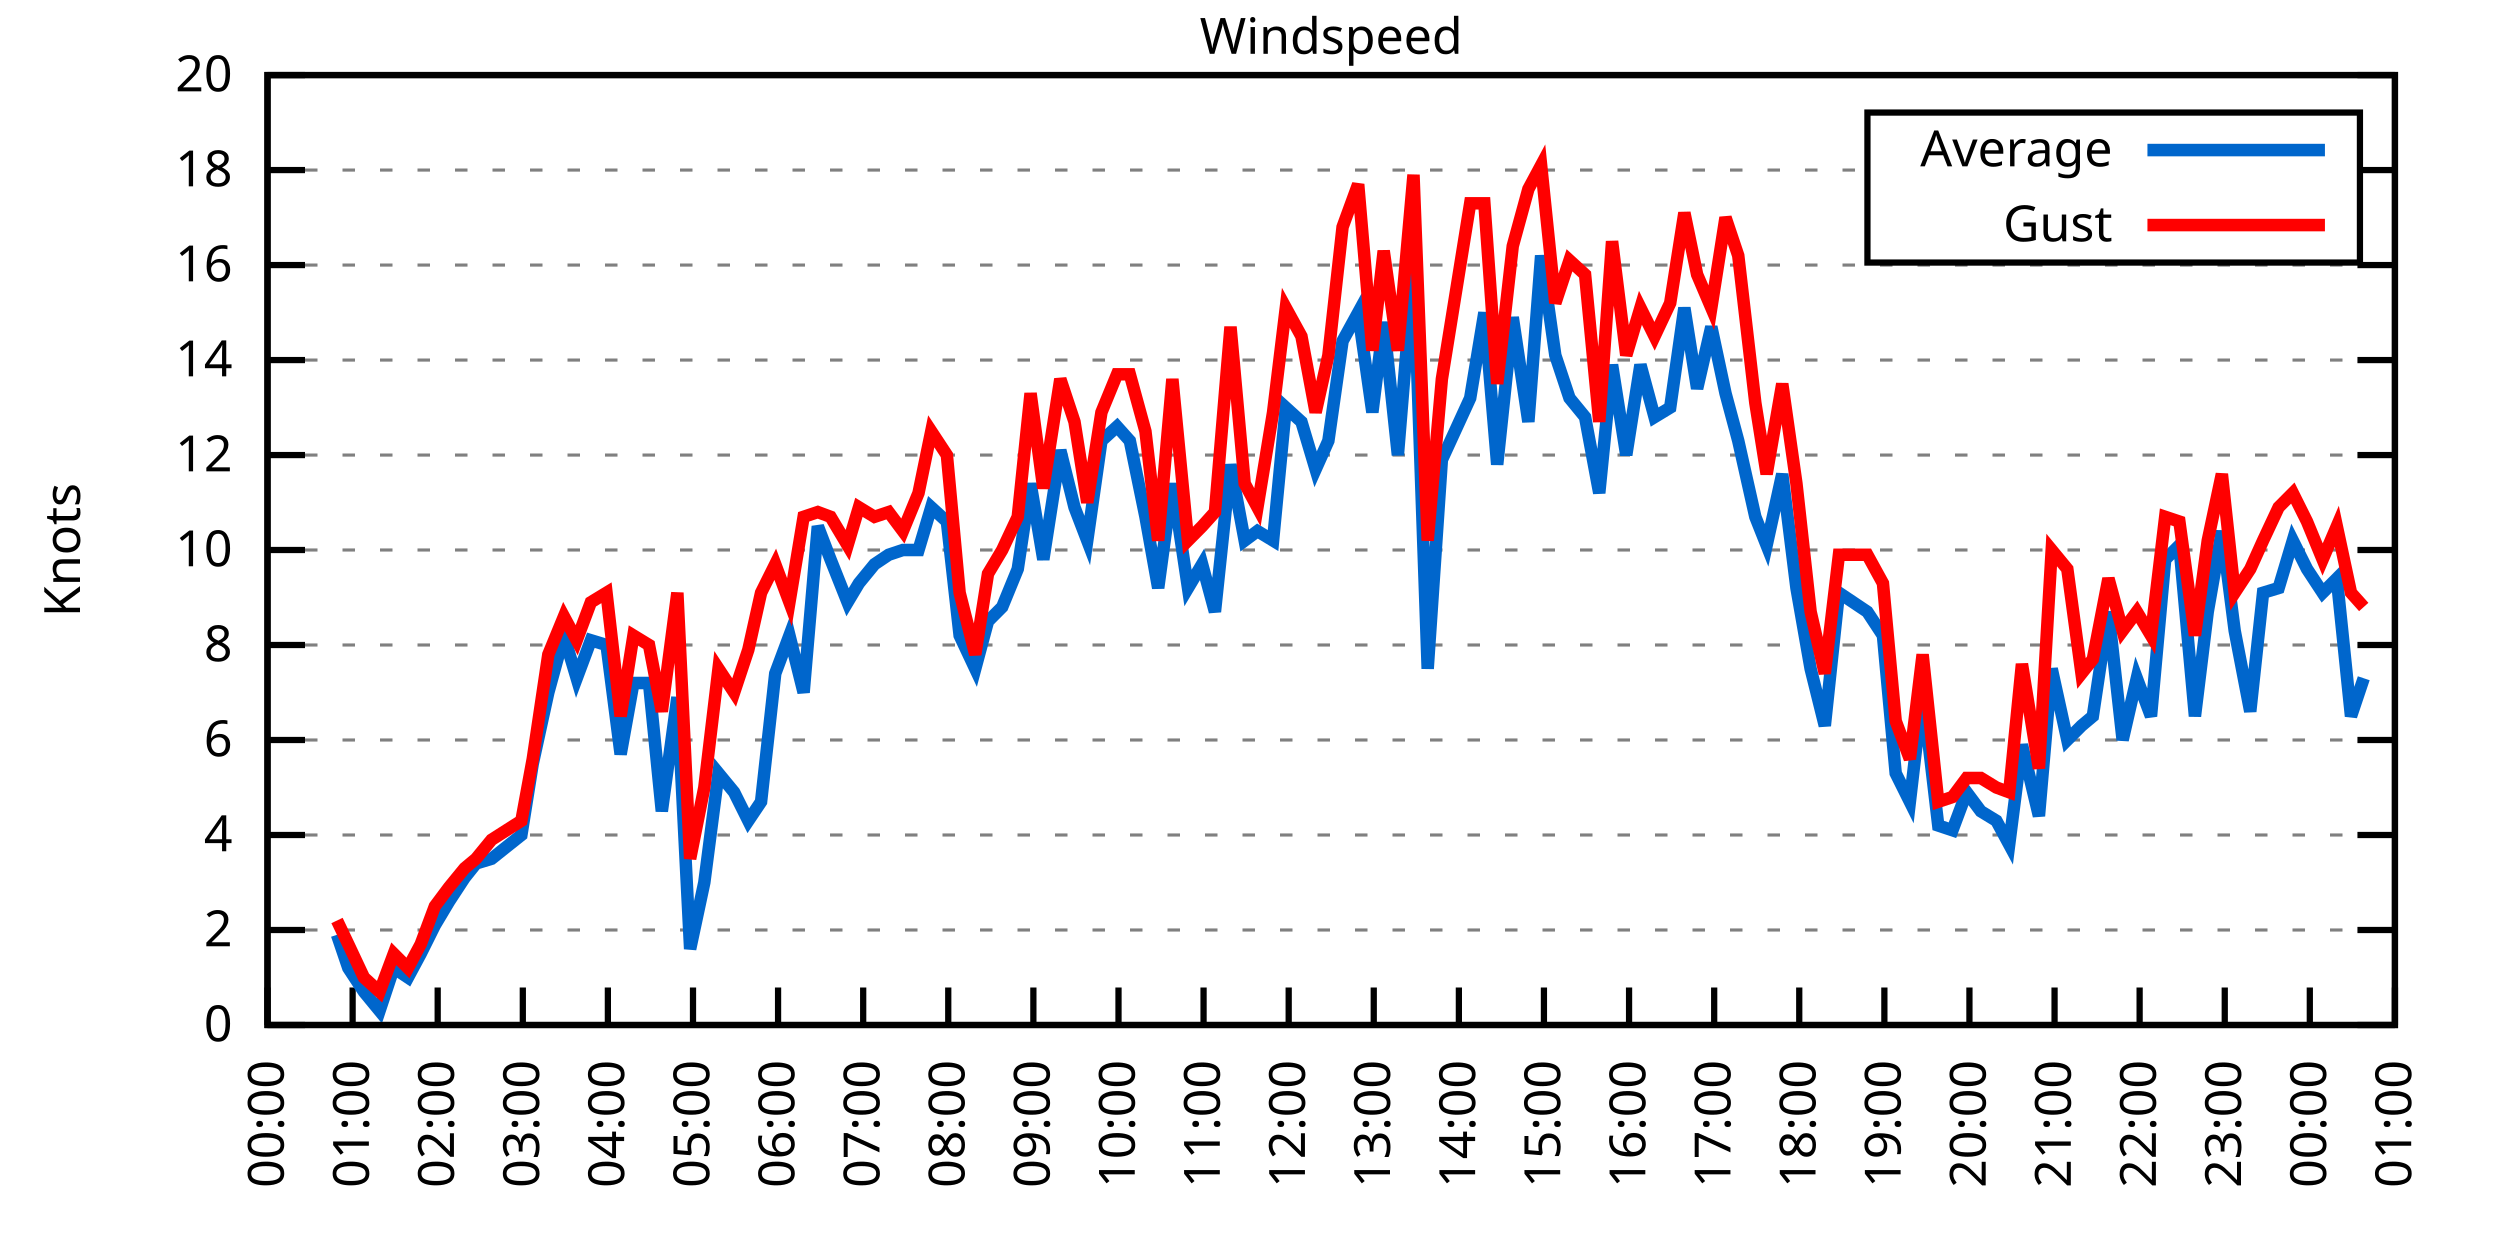
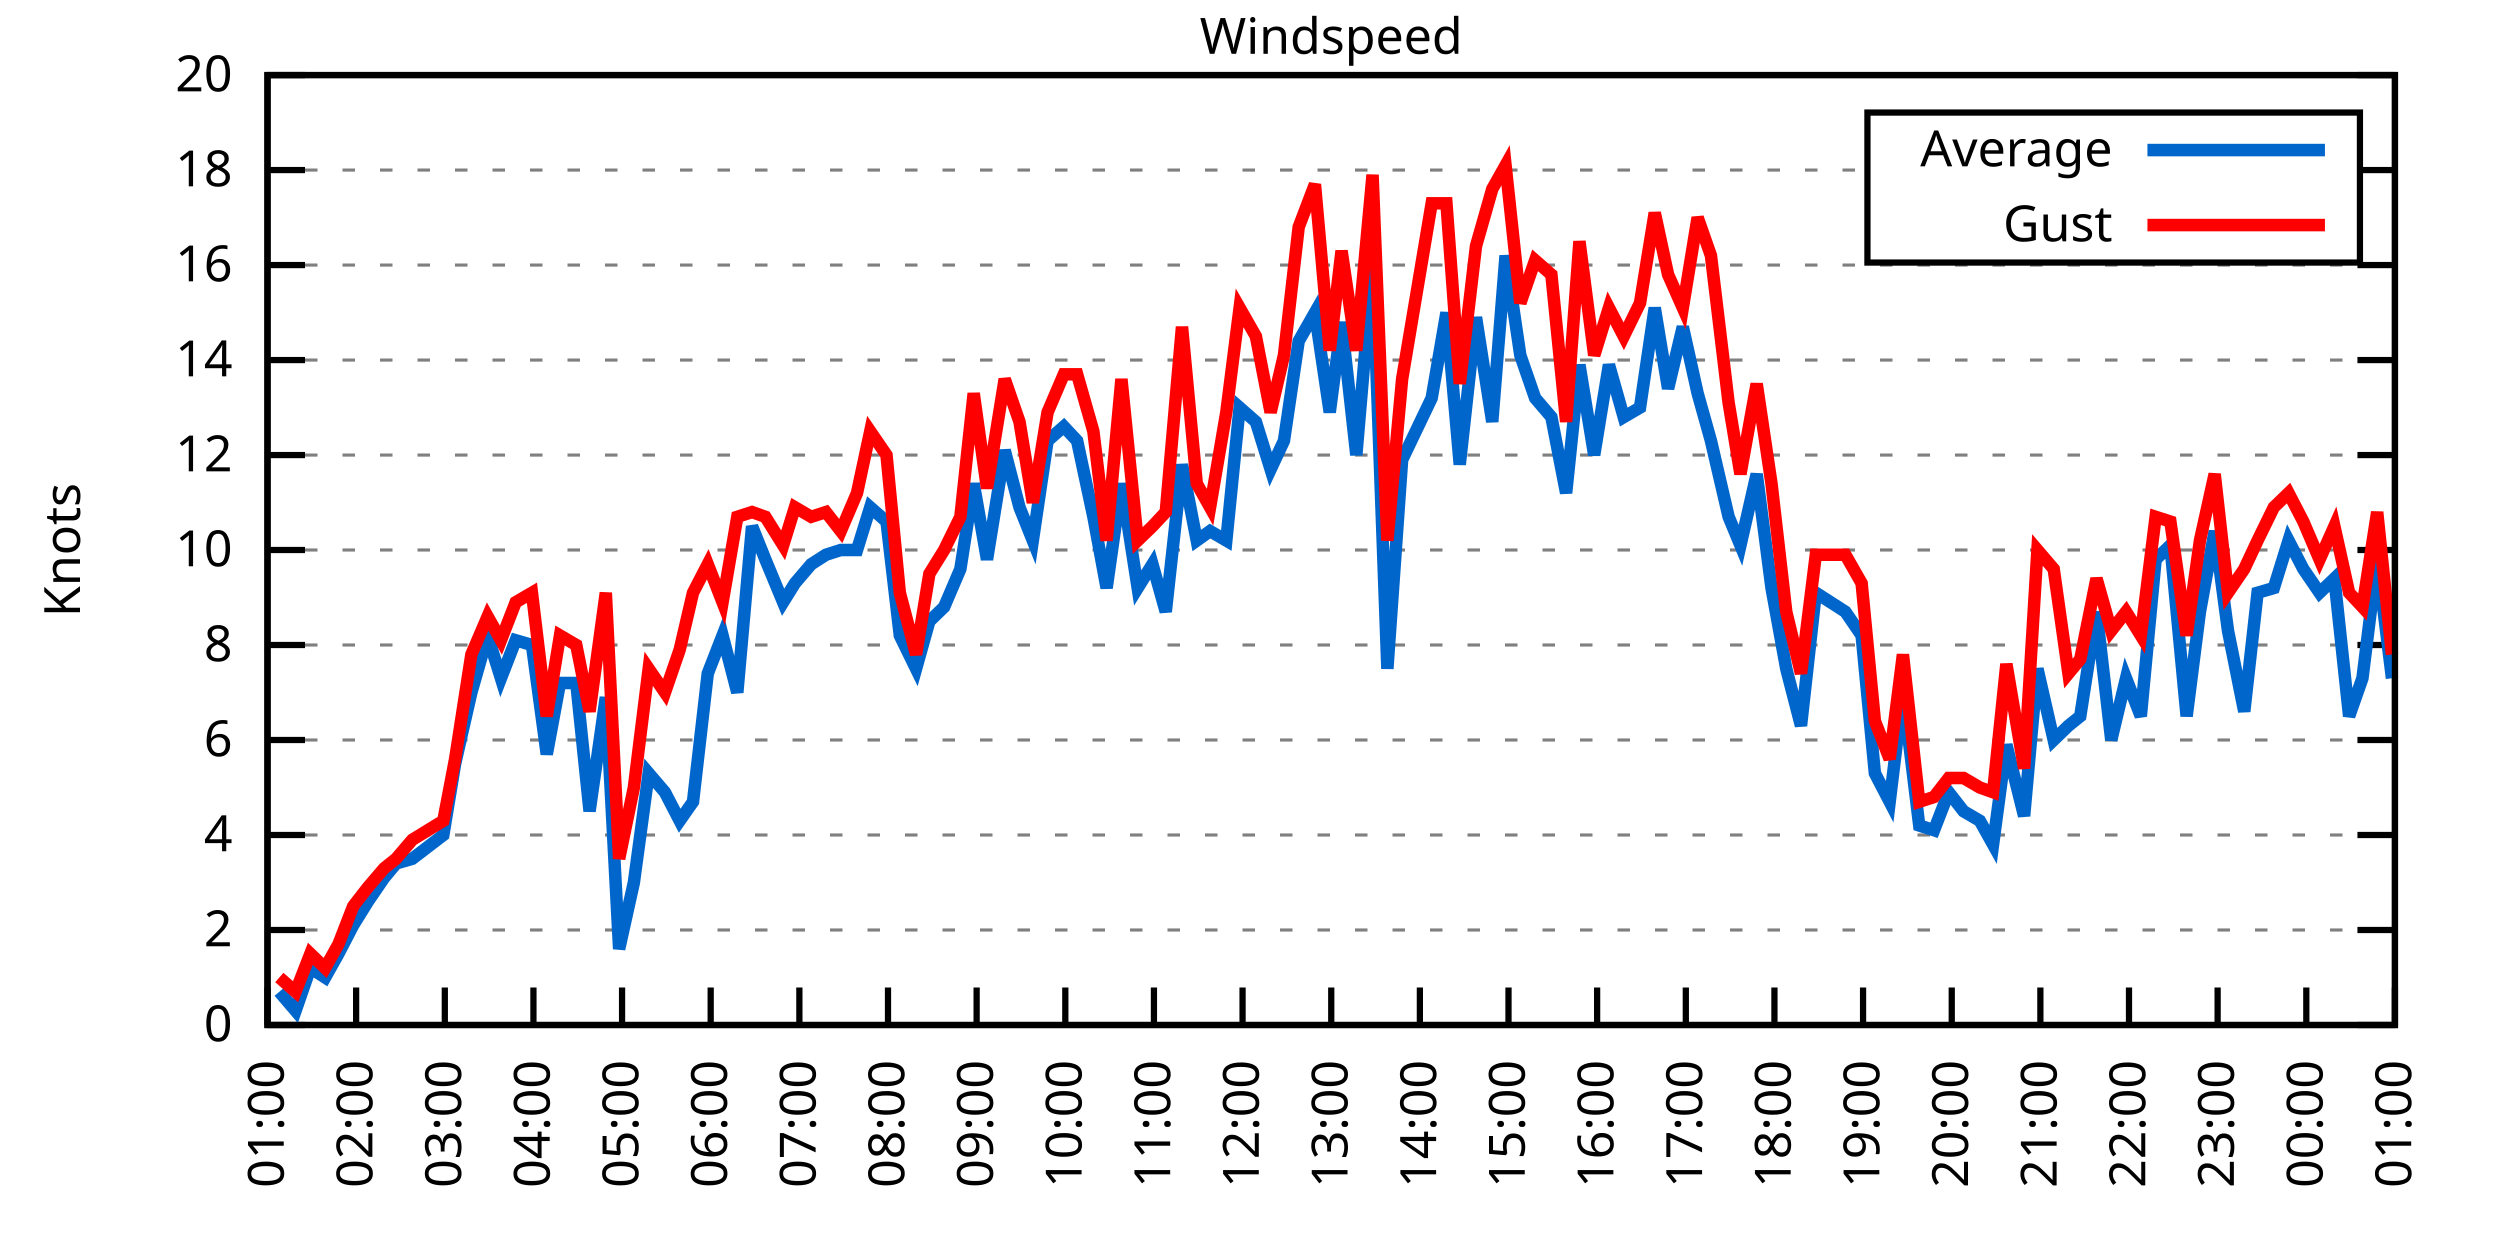
<svg xmlns="http://www.w3.org/2000/svg" xmlns:xlink="http://www.w3.org/1999/xlink" width="400" height="200" viewBox="0 0 400 200">
  <g id="gnuplot_canvas">
    <rect x="0" y="0" width="400" height="200" fill="none" />
    <defs>
      <circle id="gpDot" r="0.5" stroke-width="0.5" stroke="currentColor" />
      <path id="gpPt0" stroke-width="0.333" stroke="currentColor" d="M-1,0 h2 M0,-1 v2" />
      <path id="gpPt1" stroke-width="0.333" stroke="currentColor" d="M-1,-1 L1,1 M1,-1 L-1,1" />
      <path id="gpPt2" stroke-width="0.333" stroke="currentColor" d="M-1,0 L1,0 M0,-1 L0,1 M-1,-1 L1,1 M-1,1 L1,-1" />
      <rect id="gpPt3" stroke-width="0.333" stroke="currentColor" x="-1" y="-1" width="2" height="2" />
      <rect id="gpPt4" stroke-width="0.333" stroke="currentColor" fill="currentColor" x="-1" y="-1" width="2" height="2" />
      <circle id="gpPt5" stroke-width="0.333" stroke="currentColor" cx="0" cy="0" r="1" />
      <use xlink:href="#gpPt5" id="gpPt6" fill="currentColor" stroke="none" />
      <path id="gpPt7" stroke-width="0.333" stroke="currentColor" d="M0,-1.33 L-1.33,0.67 L1.33,0.67 z" />
      <use xlink:href="#gpPt7" id="gpPt8" fill="currentColor" stroke="none" />
      <use xlink:href="#gpPt7" id="gpPt9" stroke="currentColor" transform="rotate(180)" />
      <use xlink:href="#gpPt9" id="gpPt10" fill="currentColor" stroke="none" />
      <use xlink:href="#gpPt3" id="gpPt11" stroke="currentColor" transform="rotate(45)" />
      <use xlink:href="#gpPt11" id="gpPt12" fill="currentColor" stroke="none" />
      <path id="gpPt13" stroke-width="0.333" stroke="currentColor" d="M0,1.330 L1.265,0.411 L0.782,-1.067 L-0.782,-1.076 L-1.265,0.411 z" />
      <use xlink:href="#gpPt13" id="gpPt14" fill="currentColor" stroke="none" />
      <filter id="textbox" filterUnits="objectBoundingBox" x="0" y="0" height="1" width="1">
        <feFlood flood-color="white" flood-opacity="1" result="bgnd" />
        <feComposite in="SourceGraphic" in2="bgnd" operator="atop" />
      </filter>
      <filter id="greybox" filterUnits="objectBoundingBox" x="0" y="0" height="1" width="1">
        <feFlood flood-color="lightgrey" flood-opacity="1" result="grey" />
        <feComposite in="SourceGraphic" in2="grey" operator="atop" />
      </filter>
    </defs>
    <g fill="none" color="white" stroke="currentColor" stroke-width="1.00" stroke-linecap="butt" stroke-linejoin="miter">
</g>
    <g fill="none" color="black" stroke="currentColor" stroke-width="1.00" stroke-linecap="butt" stroke-linejoin="miter">
      <g stroke="none" shape-rendering="crispEdges">
        <polygon fill="rgb(255, 255, 255)" points="42.80,164.00 383.18,164.00 383.18,12.02 42.80,12.02 " />
      </g>
    </g>
    <g fill="none" color="black" stroke="currentColor" stroke-width="1.00" stroke-linecap="butt" stroke-linejoin="miter">
</g>
    <g fill="none" color="black" stroke="black" stroke-width="0.50" stroke-linecap="butt" stroke-linejoin="miter">
</g>
    <g fill="none" color="gray" stroke="currentColor" stroke-width="0.50" stroke-linecap="butt" stroke-linejoin="miter">
      <path stroke="gray" stroke-dasharray="2,4" class="gridline" d="M42.80,164.00 L383.19,164.00  " />
    </g>
    <g fill="none" color="gray" stroke="gray" stroke-width="1.00" stroke-linecap="butt" stroke-linejoin="miter">
</g>
    <g fill="none" color="black" stroke="currentColor" stroke-width="1.00" stroke-linecap="butt" stroke-linejoin="miter">
      <path stroke="black" d="M42.80,164.00 L48.80,164.00 M383.19,164.00 L377.19,164.00  " />
      <g transform="translate(37.20,166.60)" stroke="none" fill="black" font-family="Sans" font-size="8.00" text-anchor="end">
        <text>
          <tspan font-family="Sans"> 0</tspan>
        </text>
      </g>
    </g>
    <g fill="none" color="black" stroke="currentColor" stroke-width="1.00" stroke-linecap="butt" stroke-linejoin="miter">
</g>
    <g fill="none" color="black" stroke="black" stroke-width="0.50" stroke-linecap="butt" stroke-linejoin="miter">
</g>
    <g fill="none" color="gray" stroke="currentColor" stroke-width="0.50" stroke-linecap="butt" stroke-linejoin="miter">
      <path stroke="gray" stroke-dasharray="2,4" class="gridline" d="M42.80,148.80 L383.19,148.80  " />
    </g>
    <g fill="none" color="gray" stroke="gray" stroke-width="1.00" stroke-linecap="butt" stroke-linejoin="miter">
</g>
    <g fill="none" color="black" stroke="currentColor" stroke-width="1.00" stroke-linecap="butt" stroke-linejoin="miter">
      <path stroke="black" d="M42.80,148.80 L48.80,148.80 M383.19,148.80 L377.19,148.80  " />
      <g transform="translate(37.20,151.40)" stroke="none" fill="black" font-family="Sans" font-size="8.00" text-anchor="end">
        <text>
          <tspan font-family="Sans"> 2</tspan>
        </text>
      </g>
    </g>
    <g fill="none" color="black" stroke="currentColor" stroke-width="1.00" stroke-linecap="butt" stroke-linejoin="miter">
</g>
    <g fill="none" color="black" stroke="black" stroke-width="0.50" stroke-linecap="butt" stroke-linejoin="miter">
</g>
    <g fill="none" color="gray" stroke="currentColor" stroke-width="0.50" stroke-linecap="butt" stroke-linejoin="miter">
      <path stroke="gray" stroke-dasharray="2,4" class="gridline" d="M42.80,133.60 L383.19,133.60  " />
    </g>
    <g fill="none" color="gray" stroke="gray" stroke-width="1.00" stroke-linecap="butt" stroke-linejoin="miter">
</g>
    <g fill="none" color="black" stroke="currentColor" stroke-width="1.00" stroke-linecap="butt" stroke-linejoin="miter">
      <path stroke="black" d="M42.80,133.60 L48.80,133.60 M383.19,133.60 L377.19,133.60  " />
      <g transform="translate(37.20,136.20)" stroke="none" fill="black" font-family="Sans" font-size="8.00" text-anchor="end">
        <text>
          <tspan font-family="Sans"> 4</tspan>
        </text>
      </g>
    </g>
    <g fill="none" color="black" stroke="currentColor" stroke-width="1.00" stroke-linecap="butt" stroke-linejoin="miter">
</g>
    <g fill="none" color="black" stroke="black" stroke-width="0.50" stroke-linecap="butt" stroke-linejoin="miter">
</g>
    <g fill="none" color="gray" stroke="currentColor" stroke-width="0.50" stroke-linecap="butt" stroke-linejoin="miter">
      <path stroke="gray" stroke-dasharray="2,4" class="gridline" d="M42.80,118.40 L383.19,118.40  " />
    </g>
    <g fill="none" color="gray" stroke="gray" stroke-width="1.00" stroke-linecap="butt" stroke-linejoin="miter">
</g>
    <g fill="none" color="black" stroke="currentColor" stroke-width="1.00" stroke-linecap="butt" stroke-linejoin="miter">
      <path stroke="black" d="M42.80,118.40 L48.80,118.40 M383.19,118.40 L377.19,118.40  " />
      <g transform="translate(37.20,121.00)" stroke="none" fill="black" font-family="Sans" font-size="8.00" text-anchor="end">
        <text>
          <tspan font-family="Sans"> 6</tspan>
        </text>
      </g>
    </g>
    <g fill="none" color="black" stroke="currentColor" stroke-width="1.00" stroke-linecap="butt" stroke-linejoin="miter">
</g>
    <g fill="none" color="black" stroke="black" stroke-width="0.50" stroke-linecap="butt" stroke-linejoin="miter">
</g>
    <g fill="none" color="gray" stroke="currentColor" stroke-width="0.50" stroke-linecap="butt" stroke-linejoin="miter">
      <path stroke="gray" stroke-dasharray="2,4" class="gridline" d="M42.80,103.20 L383.19,103.20  " />
    </g>
    <g fill="none" color="gray" stroke="gray" stroke-width="1.00" stroke-linecap="butt" stroke-linejoin="miter">
</g>
    <g fill="none" color="black" stroke="currentColor" stroke-width="1.00" stroke-linecap="butt" stroke-linejoin="miter">
      <path stroke="black" d="M42.80,103.20 L48.80,103.20 M383.19,103.20 L377.19,103.20  " />
      <g transform="translate(37.20,105.80)" stroke="none" fill="black" font-family="Sans" font-size="8.00" text-anchor="end">
        <text>
          <tspan font-family="Sans"> 8</tspan>
        </text>
      </g>
    </g>
    <g fill="none" color="black" stroke="currentColor" stroke-width="1.00" stroke-linecap="butt" stroke-linejoin="miter">
</g>
    <g fill="none" color="black" stroke="black" stroke-width="0.50" stroke-linecap="butt" stroke-linejoin="miter">
</g>
    <g fill="none" color="gray" stroke="currentColor" stroke-width="0.50" stroke-linecap="butt" stroke-linejoin="miter">
      <path stroke="gray" stroke-dasharray="2,4" class="gridline" d="M42.80,88.00 L383.19,88.00  " />
    </g>
    <g fill="none" color="gray" stroke="gray" stroke-width="1.00" stroke-linecap="butt" stroke-linejoin="miter">
</g>
    <g fill="none" color="black" stroke="currentColor" stroke-width="1.00" stroke-linecap="butt" stroke-linejoin="miter">
      <path stroke="black" d="M42.80,88.00 L48.80,88.00 M383.19,88.00 L377.19,88.00  " />
      <g transform="translate(37.20,90.60)" stroke="none" fill="black" font-family="Sans" font-size="8.00" text-anchor="end">
        <text>
          <tspan font-family="Sans"> 10</tspan>
        </text>
      </g>
    </g>
    <g fill="none" color="black" stroke="currentColor" stroke-width="1.00" stroke-linecap="butt" stroke-linejoin="miter">
</g>
    <g fill="none" color="black" stroke="black" stroke-width="0.50" stroke-linecap="butt" stroke-linejoin="miter">
</g>
    <g fill="none" color="gray" stroke="currentColor" stroke-width="0.50" stroke-linecap="butt" stroke-linejoin="miter">
      <path stroke="gray" stroke-dasharray="2,4" class="gridline" d="M42.80,72.81 L383.19,72.81  " />
    </g>
    <g fill="none" color="gray" stroke="gray" stroke-width="1.00" stroke-linecap="butt" stroke-linejoin="miter">
</g>
    <g fill="none" color="black" stroke="currentColor" stroke-width="1.00" stroke-linecap="butt" stroke-linejoin="miter">
      <path stroke="black" d="M42.80,72.81 L48.80,72.81 M383.19,72.81 L377.19,72.81  " />
      <g transform="translate(37.20,75.41)" stroke="none" fill="black" font-family="Sans" font-size="8.00" text-anchor="end">
        <text>
          <tspan font-family="Sans"> 12</tspan>
        </text>
      </g>
    </g>
    <g fill="none" color="black" stroke="currentColor" stroke-width="1.00" stroke-linecap="butt" stroke-linejoin="miter">
</g>
    <g fill="none" color="black" stroke="black" stroke-width="0.50" stroke-linecap="butt" stroke-linejoin="miter">
</g>
    <g fill="none" color="gray" stroke="currentColor" stroke-width="0.50" stroke-linecap="butt" stroke-linejoin="miter">
      <path stroke="gray" stroke-dasharray="2,4" class="gridline" d="M42.80,57.61 L383.19,57.61  " />
    </g>
    <g fill="none" color="gray" stroke="gray" stroke-width="1.00" stroke-linecap="butt" stroke-linejoin="miter">
</g>
    <g fill="none" color="black" stroke="currentColor" stroke-width="1.00" stroke-linecap="butt" stroke-linejoin="miter">
      <path stroke="black" d="M42.80,57.61 L48.80,57.61 M383.19,57.61 L377.19,57.61  " />
      <g transform="translate(37.20,60.21)" stroke="none" fill="black" font-family="Sans" font-size="8.00" text-anchor="end">
        <text>
          <tspan font-family="Sans"> 14</tspan>
        </text>
      </g>
    </g>
    <g fill="none" color="black" stroke="currentColor" stroke-width="1.00" stroke-linecap="butt" stroke-linejoin="miter">
</g>
    <g fill="none" color="black" stroke="black" stroke-width="0.50" stroke-linecap="butt" stroke-linejoin="miter">
</g>
    <g fill="none" color="gray" stroke="currentColor" stroke-width="0.50" stroke-linecap="butt" stroke-linejoin="miter">
      <path stroke="gray" stroke-dasharray="2,4" class="gridline" d="M42.80,42.41 L383.19,42.41  " />
    </g>
    <g fill="none" color="gray" stroke="gray" stroke-width="1.00" stroke-linecap="butt" stroke-linejoin="miter">
</g>
    <g fill="none" color="black" stroke="currentColor" stroke-width="1.00" stroke-linecap="butt" stroke-linejoin="miter">
      <path stroke="black" d="M42.80,42.41 L48.80,42.41 M383.19,42.41 L377.19,42.41  " />
      <g transform="translate(37.20,45.01)" stroke="none" fill="black" font-family="Sans" font-size="8.00" text-anchor="end">
        <text>
          <tspan font-family="Sans"> 16</tspan>
        </text>
      </g>
    </g>
    <g fill="none" color="black" stroke="currentColor" stroke-width="1.00" stroke-linecap="butt" stroke-linejoin="miter">
</g>
    <g fill="none" color="black" stroke="black" stroke-width="0.50" stroke-linecap="butt" stroke-linejoin="miter">
</g>
    <g fill="none" color="gray" stroke="currentColor" stroke-width="0.50" stroke-linecap="butt" stroke-linejoin="miter">
      <path stroke="gray" stroke-dasharray="2,4" class="gridline" d="M42.80,27.21 L298.79,27.21 M377.59,27.21 L383.19,27.21  " />
    </g>
    <g fill="none" color="gray" stroke="gray" stroke-width="1.00" stroke-linecap="butt" stroke-linejoin="miter">
</g>
    <g fill="none" color="black" stroke="currentColor" stroke-width="1.00" stroke-linecap="butt" stroke-linejoin="miter">
      <path stroke="black" d="M42.80,27.21 L48.80,27.21 M383.19,27.21 L377.19,27.21  " />
      <g transform="translate(37.20,29.81)" stroke="none" fill="black" font-family="Sans" font-size="8.00" text-anchor="end">
        <text>
          <tspan font-family="Sans"> 18</tspan>
        </text>
      </g>
    </g>
    <g fill="none" color="black" stroke="currentColor" stroke-width="1.00" stroke-linecap="butt" stroke-linejoin="miter">
</g>
    <g fill="none" color="black" stroke="black" stroke-width="0.50" stroke-linecap="butt" stroke-linejoin="miter">
</g>
    <g fill="none" color="gray" stroke="currentColor" stroke-width="0.50" stroke-linecap="butt" stroke-linejoin="miter">
      <path stroke="gray" stroke-dasharray="2,4" class="gridline" d="M42.80,12.01 L383.19,12.01  " />
    </g>
    <g fill="none" color="gray" stroke="gray" stroke-width="1.00" stroke-linecap="butt" stroke-linejoin="miter">
</g>
    <g fill="none" color="black" stroke="currentColor" stroke-width="1.00" stroke-linecap="butt" stroke-linejoin="miter">
      <path stroke="black" d="M42.80,12.01 L48.80,12.01 M383.19,12.01 L377.19,12.01  " />
      <g transform="translate(37.20,14.61)" stroke="none" fill="black" font-family="Sans" font-size="8.00" text-anchor="end">
        <text>
          <tspan font-family="Sans"> 20</tspan>
        </text>
      </g>
    </g>
    <g fill="none" color="black" stroke="currentColor" stroke-width="1.00" stroke-linecap="butt" stroke-linejoin="miter">
      <path stroke="black" d="M42.80,164.00 L42.80,158.00  " />
      <g transform="translate(45.40,169.60) rotate(270.00)" stroke="none" fill="black" font-family="Sans" font-size="8.00" text-anchor="end">
        <text>
-           <tspan font-family="Sans">00:00</tspan>
-         </text>
-       </g>
-     </g>
-     <g fill="none" color="black" stroke="currentColor" stroke-width="1.00" stroke-linecap="butt" stroke-linejoin="miter">
-       <path stroke="black" d="M56.42,164.00 L56.42,158.00  " />
-       <g transform="translate(59.02,169.60) rotate(270.00)" stroke="none" fill="black" font-family="Sans" font-size="8.00" text-anchor="end">
-         <text>
          <tspan font-family="Sans">01:00</tspan>
        </text>
      </g>
    </g>
    <g fill="none" color="black" stroke="currentColor" stroke-width="1.00" stroke-linecap="butt" stroke-linejoin="miter">
-       <path stroke="black" d="M70.03,164.00 L70.03,158.00  " />
-       <g transform="translate(72.63,169.60) rotate(270.00)" stroke="none" fill="black" font-family="Sans" font-size="8.00" text-anchor="end">
+       <path stroke="black" d="M56.98,164.00 L56.98,158.00  " />
+       <g transform="translate(59.58,169.60) rotate(270.00)" stroke="none" fill="black" font-family="Sans" font-size="8.00" text-anchor="end">
        <text>
          <tspan font-family="Sans">02:00</tspan>
        </text>
      </g>
    </g>
    <g fill="none" color="black" stroke="currentColor" stroke-width="1.00" stroke-linecap="butt" stroke-linejoin="miter">
-       <path stroke="black" d="M83.65,164.00 L83.65,158.00  " />
-       <g transform="translate(86.25,169.60) rotate(270.00)" stroke="none" fill="black" font-family="Sans" font-size="8.00" text-anchor="end">
+       <path stroke="black" d="M71.17,164.00 L71.17,158.00  " />
+       <g transform="translate(73.77,169.60) rotate(270.00)" stroke="none" fill="black" font-family="Sans" font-size="8.00" text-anchor="end">
        <text>
          <tspan font-family="Sans">03:00</tspan>
        </text>
      </g>
    </g>
    <g fill="none" color="black" stroke="currentColor" stroke-width="1.00" stroke-linecap="butt" stroke-linejoin="miter">
-       <path stroke="black" d="M97.26,164.00 L97.26,158.00  " />
-       <g transform="translate(99.86,169.60) rotate(270.00)" stroke="none" fill="black" font-family="Sans" font-size="8.00" text-anchor="end">
+       <path stroke="black" d="M85.35,164.00 L85.35,158.00  " />
+       <g transform="translate(87.95,169.60) rotate(270.00)" stroke="none" fill="black" font-family="Sans" font-size="8.00" text-anchor="end">
        <text>
          <tspan font-family="Sans">04:00</tspan>
        </text>
      </g>
    </g>
    <g fill="none" color="black" stroke="currentColor" stroke-width="1.00" stroke-linecap="butt" stroke-linejoin="miter">
-       <path stroke="black" d="M110.88,164.00 L110.88,158.00  " />
-       <g transform="translate(113.48,169.60) rotate(270.00)" stroke="none" fill="black" font-family="Sans" font-size="8.00" text-anchor="end">
+       <path stroke="black" d="M99.53,164.00 L99.53,158.00  " />
+       <g transform="translate(102.13,169.60) rotate(270.00)" stroke="none" fill="black" font-family="Sans" font-size="8.00" text-anchor="end">
        <text>
          <tspan font-family="Sans">05:00</tspan>
        </text>
      </g>
    </g>
    <g fill="none" color="black" stroke="currentColor" stroke-width="1.00" stroke-linecap="butt" stroke-linejoin="miter">
-       <path stroke="black" d="M124.49,164.00 L124.49,158.00  " />
-       <g transform="translate(127.09,169.60) rotate(270.00)" stroke="none" fill="black" font-family="Sans" font-size="8.00" text-anchor="end">
+       <path stroke="black" d="M113.71,164.00 L113.71,158.00  " />
+       <g transform="translate(116.31,169.60) rotate(270.00)" stroke="none" fill="black" font-family="Sans" font-size="8.00" text-anchor="end">
        <text>
          <tspan font-family="Sans">06:00</tspan>
        </text>
      </g>
    </g>
    <g fill="none" color="black" stroke="currentColor" stroke-width="1.00" stroke-linecap="butt" stroke-linejoin="miter">
-       <path stroke="black" d="M138.11,164.00 L138.11,158.00  " />
-       <g transform="translate(140.71,169.60) rotate(270.00)" stroke="none" fill="black" font-family="Sans" font-size="8.00" text-anchor="end">
+       <path stroke="black" d="M127.90,164.00 L127.90,158.00  " />
+       <g transform="translate(130.50,169.60) rotate(270.00)" stroke="none" fill="black" font-family="Sans" font-size="8.00" text-anchor="end">
        <text>
          <tspan font-family="Sans">07:00</tspan>
        </text>
      </g>
    </g>
    <g fill="none" color="black" stroke="currentColor" stroke-width="1.00" stroke-linecap="butt" stroke-linejoin="miter">
-       <path stroke="black" d="M151.72,164.00 L151.72,158.00  " />
-       <g transform="translate(154.32,169.60) rotate(270.00)" stroke="none" fill="black" font-family="Sans" font-size="8.00" text-anchor="end">
+       <path stroke="black" d="M142.08,164.00 L142.08,158.00  " />
+       <g transform="translate(144.68,169.60) rotate(270.00)" stroke="none" fill="black" font-family="Sans" font-size="8.00" text-anchor="end">
        <text>
          <tspan font-family="Sans">08:00</tspan>
        </text>
      </g>
    </g>
    <g fill="none" color="black" stroke="currentColor" stroke-width="1.00" stroke-linecap="butt" stroke-linejoin="miter">
-       <path stroke="black" d="M165.34,164.00 L165.34,158.00  " />
-       <g transform="translate(167.94,169.60) rotate(270.00)" stroke="none" fill="black" font-family="Sans" font-size="8.00" text-anchor="end">
+       <path stroke="black" d="M156.26,164.00 L156.26,158.00  " />
+       <g transform="translate(158.86,169.60) rotate(270.00)" stroke="none" fill="black" font-family="Sans" font-size="8.00" text-anchor="end">
        <text>
          <tspan font-family="Sans">09:00</tspan>
        </text>
      </g>
    </g>
    <g fill="none" color="black" stroke="currentColor" stroke-width="1.00" stroke-linecap="butt" stroke-linejoin="miter">
-       <path stroke="black" d="M178.96,164.00 L178.96,158.00  " />
-       <g transform="translate(181.56,169.60) rotate(270.00)" stroke="none" fill="black" font-family="Sans" font-size="8.00" text-anchor="end">
+       <path stroke="black" d="M170.45,164.00 L170.45,158.00  " />
+       <g transform="translate(173.05,169.60) rotate(270.00)" stroke="none" fill="black" font-family="Sans" font-size="8.00" text-anchor="end">
        <text>
          <tspan font-family="Sans">10:00</tspan>
        </text>
      </g>
    </g>
    <g fill="none" color="black" stroke="currentColor" stroke-width="1.00" stroke-linecap="butt" stroke-linejoin="miter">
-       <path stroke="black" d="M192.57,164.00 L192.57,158.00  " />
-       <g transform="translate(195.17,169.60) rotate(270.00)" stroke="none" fill="black" font-family="Sans" font-size="8.00" text-anchor="end">
+       <path stroke="black" d="M184.63,164.00 L184.63,158.00  " />
+       <g transform="translate(187.23,169.60) rotate(270.00)" stroke="none" fill="black" font-family="Sans" font-size="8.00" text-anchor="end">
        <text>
          <tspan font-family="Sans">11:00</tspan>
        </text>
      </g>
    </g>
    <g fill="none" color="black" stroke="currentColor" stroke-width="1.00" stroke-linecap="butt" stroke-linejoin="miter">
-       <path stroke="black" d="M206.19,164.00 L206.19,158.00  " />
-       <g transform="translate(208.79,169.60) rotate(270.00)" stroke="none" fill="black" font-family="Sans" font-size="8.00" text-anchor="end">
+       <path stroke="black" d="M198.81,164.00 L198.81,158.00  " />
+       <g transform="translate(201.41,169.60) rotate(270.00)" stroke="none" fill="black" font-family="Sans" font-size="8.00" text-anchor="end">
        <text>
          <tspan font-family="Sans">12:00</tspan>
        </text>
      </g>
    </g>
    <g fill="none" color="black" stroke="currentColor" stroke-width="1.00" stroke-linecap="butt" stroke-linejoin="miter">
-       <path stroke="black" d="M219.80,164.00 L219.80,158.00  " />
-       <g transform="translate(222.40,169.60) rotate(270.00)" stroke="none" fill="black" font-family="Sans" font-size="8.00" text-anchor="end">
+       <path stroke="black" d="M213.00,164.00 L213.00,158.00  " />
+       <g transform="translate(215.60,169.60) rotate(270.00)" stroke="none" fill="black" font-family="Sans" font-size="8.00" text-anchor="end">
        <text>
          <tspan font-family="Sans">13:00</tspan>
        </text>
      </g>
    </g>
    <g fill="none" color="black" stroke="currentColor" stroke-width="1.00" stroke-linecap="butt" stroke-linejoin="miter">
-       <path stroke="black" d="M233.42,164.00 L233.42,158.00  " />
-       <g transform="translate(236.02,169.60) rotate(270.00)" stroke="none" fill="black" font-family="Sans" font-size="8.00" text-anchor="end">
+       <path stroke="black" d="M227.18,164.00 L227.18,158.00  " />
+       <g transform="translate(229.78,169.60) rotate(270.00)" stroke="none" fill="black" font-family="Sans" font-size="8.00" text-anchor="end">
        <text>
          <tspan font-family="Sans">14:00</tspan>
        </text>
      </g>
    </g>
    <g fill="none" color="black" stroke="currentColor" stroke-width="1.00" stroke-linecap="butt" stroke-linejoin="miter">
-       <path stroke="black" d="M247.03,164.00 L247.03,158.00  " />
-       <g transform="translate(249.63,169.60) rotate(270.00)" stroke="none" fill="black" font-family="Sans" font-size="8.00" text-anchor="end">
+       <path stroke="black" d="M241.36,164.00 L241.36,158.00  " />
+       <g transform="translate(243.96,169.60) rotate(270.00)" stroke="none" fill="black" font-family="Sans" font-size="8.00" text-anchor="end">
        <text>
          <tspan font-family="Sans">15:00</tspan>
        </text>
      </g>
    </g>
    <g fill="none" color="black" stroke="currentColor" stroke-width="1.00" stroke-linecap="butt" stroke-linejoin="miter">
-       <path stroke="black" d="M260.65,164.00 L260.65,158.00  " />
-       <g transform="translate(263.25,169.60) rotate(270.00)" stroke="none" fill="black" font-family="Sans" font-size="8.00" text-anchor="end">
+       <path stroke="black" d="M255.54,164.00 L255.54,158.00  " />
+       <g transform="translate(258.14,169.60) rotate(270.00)" stroke="none" fill="black" font-family="Sans" font-size="8.00" text-anchor="end">
        <text>
          <tspan font-family="Sans">16:00</tspan>
        </text>
      </g>
    </g>
    <g fill="none" color="black" stroke="currentColor" stroke-width="1.00" stroke-linecap="butt" stroke-linejoin="miter">
-       <path stroke="black" d="M274.27,164.00 L274.27,158.00  " />
-       <g transform="translate(276.87,169.60) rotate(270.00)" stroke="none" fill="black" font-family="Sans" font-size="8.00" text-anchor="end">
+       <path stroke="black" d="M269.73,164.00 L269.73,158.00  " />
+       <g transform="translate(272.33,169.60) rotate(270.00)" stroke="none" fill="black" font-family="Sans" font-size="8.00" text-anchor="end">
        <text>
          <tspan font-family="Sans">17:00</tspan>
        </text>
      </g>
    </g>
    <g fill="none" color="black" stroke="currentColor" stroke-width="1.00" stroke-linecap="butt" stroke-linejoin="miter">
-       <path stroke="black" d="M287.88,164.00 L287.88,158.00  " />
-       <g transform="translate(290.48,169.60) rotate(270.00)" stroke="none" fill="black" font-family="Sans" font-size="8.00" text-anchor="end">
+       <path stroke="black" d="M283.91,164.00 L283.91,158.00  " />
+       <g transform="translate(286.51,169.60) rotate(270.00)" stroke="none" fill="black" font-family="Sans" font-size="8.00" text-anchor="end">
        <text>
          <tspan font-family="Sans">18:00</tspan>
        </text>
      </g>
    </g>
    <g fill="none" color="black" stroke="currentColor" stroke-width="1.00" stroke-linecap="butt" stroke-linejoin="miter">
-       <path stroke="black" d="M301.50,164.00 L301.50,158.00  " />
-       <g transform="translate(304.10,169.60) rotate(270.00)" stroke="none" fill="black" font-family="Sans" font-size="8.00" text-anchor="end">
+       <path stroke="black" d="M298.09,164.00 L298.09,158.00  " />
+       <g transform="translate(300.69,169.60) rotate(270.00)" stroke="none" fill="black" font-family="Sans" font-size="8.00" text-anchor="end">
        <text>
          <tspan font-family="Sans">19:00</tspan>
        </text>
      </g>
    </g>
    <g fill="none" color="black" stroke="currentColor" stroke-width="1.00" stroke-linecap="butt" stroke-linejoin="miter">
-       <path stroke="black" d="M315.11,164.00 L315.11,158.00  " />
-       <g transform="translate(317.71,169.60) rotate(270.00)" stroke="none" fill="black" font-family="Sans" font-size="8.00" text-anchor="end">
+       <path stroke="black" d="M312.28,164.00 L312.28,158.00  " />
+       <g transform="translate(314.88,169.60) rotate(270.00)" stroke="none" fill="black" font-family="Sans" font-size="8.00" text-anchor="end">
        <text>
          <tspan font-family="Sans">20:00</tspan>
        </text>
      </g>
    </g>
    <g fill="none" color="black" stroke="currentColor" stroke-width="1.00" stroke-linecap="butt" stroke-linejoin="miter">
-       <path stroke="black" d="M328.73,164.00 L328.73,158.00  " />
-       <g transform="translate(331.33,169.60) rotate(270.00)" stroke="none" fill="black" font-family="Sans" font-size="8.00" text-anchor="end">
+       <path stroke="black" d="M326.46,164.00 L326.46,158.00  " />
+       <g transform="translate(329.06,169.60) rotate(270.00)" stroke="none" fill="black" font-family="Sans" font-size="8.00" text-anchor="end">
        <text>
          <tspan font-family="Sans">21:00</tspan>
        </text>
      </g>
    </g>
    <g fill="none" color="black" stroke="currentColor" stroke-width="1.00" stroke-linecap="butt" stroke-linejoin="miter">
-       <path stroke="black" d="M342.34,164.00 L342.34,158.00  " />
-       <g transform="translate(344.94,169.60) rotate(270.00)" stroke="none" fill="black" font-family="Sans" font-size="8.00" text-anchor="end">
+       <path stroke="black" d="M340.64,164.00 L340.64,158.00  " />
+       <g transform="translate(343.24,169.60) rotate(270.00)" stroke="none" fill="black" font-family="Sans" font-size="8.00" text-anchor="end">
        <text>
          <tspan font-family="Sans">22:00</tspan>
        </text>
      </g>
    </g>
    <g fill="none" color="black" stroke="currentColor" stroke-width="1.00" stroke-linecap="butt" stroke-linejoin="miter">
-       <path stroke="black" d="M355.96,164.00 L355.96,158.00  " />
-       <g transform="translate(358.56,169.60) rotate(270.00)" stroke="none" fill="black" font-family="Sans" font-size="8.00" text-anchor="end">
+       <path stroke="black" d="M354.82,164.00 L354.82,158.00  " />
+       <g transform="translate(357.42,169.60) rotate(270.00)" stroke="none" fill="black" font-family="Sans" font-size="8.00" text-anchor="end">
        <text>
          <tspan font-family="Sans">23:00</tspan>
        </text>
      </g>
    </g>
    <g fill="none" color="black" stroke="currentColor" stroke-width="1.00" stroke-linecap="butt" stroke-linejoin="miter">
-       <path stroke="black" d="M369.57,164.00 L369.57,158.00  " />
-       <g transform="translate(372.17,169.60) rotate(270.00)" stroke="none" fill="black" font-family="Sans" font-size="8.00" text-anchor="end">
+       <path stroke="black" d="M369.01,164.00 L369.01,158.00  " />
+       <g transform="translate(371.61,169.60) rotate(270.00)" stroke="none" fill="black" font-family="Sans" font-size="8.00" text-anchor="end">
        <text>
          <tspan font-family="Sans">00:00</tspan>
        </text>
      </g>
    </g>
    <g fill="none" color="black" stroke="currentColor" stroke-width="1.00" stroke-linecap="butt" stroke-linejoin="miter">
      <path stroke="black" d="M383.19,164.00 L383.19,158.00  " />
      <g transform="translate(385.79,169.60) rotate(270.00)" stroke="none" fill="black" font-family="Sans" font-size="8.00" text-anchor="end">
        <text>
          <tspan font-family="Sans">01:00</tspan>
        </text>
      </g>
    </g>
    <g fill="none" color="black" stroke="currentColor" stroke-width="1.00" stroke-linecap="butt" stroke-linejoin="miter">
</g>
    <g fill="none" color="black" stroke="currentColor" stroke-width="1.00" stroke-linecap="butt" stroke-linejoin="miter">
      <path stroke="black" d="M42.80,12.01 L42.80,164.00 L383.19,164.00 L383.19,12.01 L42.80,12.01 Z  " />
    </g>
    <g fill="none" color="black" stroke="currentColor" stroke-width="1.00" stroke-linecap="butt" stroke-linejoin="miter">
</g>
    <g fill="none" color="black" stroke="currentColor" stroke-width="1.00" stroke-linecap="butt" stroke-linejoin="miter">
      <path stroke="black" d="M298.79,42.01 L298.79,18.01 L377.59,18.01 L377.59,42.01 L298.79,42.01 Z  " />
    </g>
    <g id="Windspeed_plot_1">
      <g fill="none" color="white" stroke="black" stroke-width="2.00" stroke-linecap="butt" stroke-linejoin="miter">
</g>
      <g fill="none" color="black" stroke="currentColor" stroke-width="2.00" stroke-linecap="butt" stroke-linejoin="miter">
        <g transform="translate(337.99,26.61)" stroke="none" fill="black" font-family="Sans" font-size="8.00" text-anchor="end">
          <text>
            <tspan font-family="Sans">Average</tspan>
          </text>
        </g>
      </g>
      <g fill="none" color="black" stroke="currentColor" stroke-width="2.00" stroke-linecap="butt" stroke-linejoin="miter">
-         <path stroke="rgb(  0, 102, 204)" d="M343.59,24.01 L371.99,24.01 M53.92,149.56 L55.73,154.88 L58.23,158.68 L60.73,161.72 L63.00,154.88 L65.27,156.40   L67.31,152.60 L69.58,148.04 L71.85,144.24 L74.34,140.44 L76.16,138.16 L78.65,137.40 L83.42,133.60 L85.24,122.20   L87.73,110.80 L90.23,101.68 L92.27,108.52 L94.54,102.44 L97.04,103.20 L99.30,120.68 L101.35,109.28 L103.84,109.28   L105.89,129.80 L108.38,111.56 L110.42,151.84 L112.69,141.20 L114.96,123.72 L117.46,126.76 L119.73,131.32 L121.77,128.28   L124.04,107.76 L126.31,101.68 L128.58,110.80 L130.85,84.21 L132.89,89.52 L135.61,96.36 L137.43,93.32 L139.92,90.28   L142.19,88.76 L144.46,88.00 L146.96,88.00 L149.00,81.17 L151.50,83.45 L153.54,101.68 L156.04,107.00 L158.08,99.40   L160.35,97.12 L162.84,91.04 L164.89,77.37 L166.93,89.52 L169.65,72.05 L171.92,81.17 L173.96,86.49 L176.23,70.53   L178.73,68.25 L180.77,70.53 L183.27,82.69 L185.31,94.08 L187.58,77.37 L190.08,94.08 L192.34,90.28 L194.39,97.88   L196.88,74.33 L199.15,86.49 L201.19,84.97 L203.69,86.49 L205.73,65.21 L208.23,67.49 L210.50,75.09 L212.54,70.53   L214.81,54.57 L217.31,50.01 L219.58,65.97 L221.39,51.53 L223.66,72.81 L226.16,42.41 L228.43,107.00 L230.70,73.57   L235.23,63.69 L237.50,50.01 L239.55,74.33 L242.04,50.77 L244.54,67.49 L246.58,40.89 L248.85,56.85 L251.12,63.69   L253.61,66.73 L255.88,78.89 L257.93,58.37 L260.20,72.81 L262.47,58.37 L264.73,66.73 L267.23,65.21 L269.50,49.25   L271.54,62.17 L273.81,52.29 L276.08,62.93 L278.12,70.53 L280.85,82.69 L282.66,87.25 L285.16,75.85 L287.43,94.08   L289.70,107.00 L291.97,116.12 L294.23,94.84 L298.77,97.88 L301.27,101.68 L303.31,123.72 L305.58,128.28 L307.62,110.80   L310.12,132.08 L312.39,132.84 L314.66,126.76 L316.93,129.80 L319.42,131.32 L321.47,135.12 L323.51,119.16 L326.23,130.56   L328.27,107.00 L330.77,118.40 L333.04,116.12 L334.85,114.60 L337.35,97.88 L339.62,118.40 L341.89,108.52 L344.16,114.60   L346.43,89.52 L348.70,87.25 L351.19,114.60 L353.24,97.88 L355.50,84.97 L357.55,100.92 L360.04,113.84 L362.09,94.84   L364.58,94.08 L366.85,86.49 L369.12,91.04 L371.62,94.84 L373.89,92.56 L376.16,114.60 L378.20,108.52  " />
+         <path stroke="rgb(  0, 102, 204)" d="M343.59,24.01 L371.99,24.01 M44.69,158.68 L47.29,161.72 L49.66,154.88 L52.02,156.40 L54.15,152.60 L56.51,148.04   L58.87,144.24 L61.47,140.44 L63.37,138.16 L65.97,137.40 L70.93,133.60 L72.82,122.20 L75.42,110.80 L78.02,101.68   L80.15,108.52 L82.51,102.44 L85.11,103.20 L87.48,120.68 L89.60,109.28 L92.20,109.28 L94.33,129.80 L96.93,111.56   L99.06,151.84 L101.42,141.20 L103.79,123.72 L106.39,126.76 L108.75,131.32 L110.88,128.28 L113.24,107.76 L115.61,101.68   L117.97,110.80 L120.33,84.21 L122.46,89.52 L125.30,96.36 L127.19,93.32 L129.79,90.28 L132.15,88.76 L134.52,88.00   L137.12,88.00 L139.24,81.17 L141.84,83.45 L143.97,101.68 L146.57,107.00 L148.70,99.40 L151.06,97.12 L153.66,91.04   L155.79,77.37 L157.92,89.52 L160.75,72.05 L163.12,81.17 L165.25,86.49 L167.61,70.53 L170.21,68.25 L172.34,70.53   L174.94,82.69 L177.06,94.08 L179.43,77.37 L182.03,94.08 L184.39,90.28 L186.52,97.88 L189.12,74.33 L191.48,86.49   L193.61,84.97 L196.21,86.49 L198.34,65.21 L200.94,67.49 L203.30,75.09 L205.43,70.53 L207.79,54.57 L210.39,50.01   L212.76,65.97 L214.65,51.53 L217.01,72.81 L219.61,42.41 L221.98,107.00 L224.34,73.57 L229.07,63.69 L231.43,50.01   L233.56,74.33 L236.16,50.77 L238.76,67.49 L240.89,40.89 L243.25,56.85 L245.62,63.69 L248.22,66.73 L250.58,78.89   L252.71,58.37 L255.07,72.81 L257.43,58.37 L259.80,66.73 L262.40,65.21 L264.76,49.25 L266.89,62.17 L269.25,52.29   L271.62,62.93 L273.75,70.53 L276.58,82.69 L278.47,87.25 L281.07,75.85 L283.44,94.08 L285.80,107.00 L288.16,116.12   L290.53,94.84 L295.26,97.88 L297.86,101.68 L299.98,123.72 L302.35,128.28 L304.47,110.80 L307.08,132.08 L309.44,132.84   L311.80,126.76 L314.17,129.80 L316.77,131.32 L318.89,135.12 L321.02,119.16 L323.86,130.56 L325.99,107.00 L328.59,118.40   L330.95,116.12 L332.84,114.60 L335.44,97.88 L337.80,118.40 L340.17,108.52 L342.53,114.60 L344.90,89.52 L347.26,87.25   L349.86,114.60 L351.99,97.88 L354.35,84.97 L356.48,100.92 L359.08,113.84 L361.21,94.84 L363.81,94.08 L366.17,86.49   L368.53,91.04 L371.13,94.84 L373.50,92.56 L375.86,114.60 L377.99,108.52 L380.35,89.52 L382.72,108.52  " />
      </g>
    </g>
    <g id="Windspeed_plot_2">
      <g fill="none" color="black" stroke="currentColor" stroke-width="2.00" stroke-linecap="butt" stroke-linejoin="miter">
        <g transform="translate(337.99,38.61)" stroke="none" fill="black" font-family="Sans" font-size="8.00" text-anchor="end">
          <text>
            <tspan font-family="Sans">Gust</tspan>
          </text>
        </g>
      </g>
      <g fill="none" color="black" stroke="currentColor" stroke-width="2.00" stroke-linecap="butt" stroke-linejoin="miter">
-         <path stroke="rgb(255,   0,   0)" d="M343.59,36.01 L371.99,36.01 M53.92,147.28 L55.73,151.08 L58.23,156.40 L60.73,158.68 L63.00,152.60 L65.27,154.88   L67.31,151.08 L69.58,145.00 L71.85,141.96 L74.34,138.92 L76.16,137.40 L78.65,134.36 L83.42,131.32 L85.24,121.44   L87.73,104.72 L90.23,98.64 L92.27,102.44 L94.54,96.36 L97.04,94.84 L99.30,114.60 L101.35,101.68 L103.84,103.20   L105.89,113.84 L108.38,94.84 L110.42,137.40 L112.69,126.00 L114.96,107.00 L117.46,110.80 L119.73,103.96 L121.77,94.84   L124.04,90.28 L126.31,96.36 L128.58,82.69 L130.85,81.93 L132.89,82.69 L135.61,87.25 L137.43,81.17 L139.92,82.69   L142.19,81.93 L144.46,84.97 L146.96,78.89 L149.00,69.01 L151.50,72.81 L153.54,94.84 L156.04,104.72 L158.08,91.80   L160.35,88.00 L162.84,82.69 L164.89,62.93 L166.93,78.13 L169.65,60.65 L171.92,67.49 L173.96,80.41 L176.23,65.97   L178.73,59.89 L180.77,59.89 L183.27,69.01 L185.31,86.49 L187.58,60.65 L190.08,86.49 L192.34,84.21 L194.39,81.93   L196.88,52.29 L199.15,77.37 L201.19,81.17 L203.69,65.97 L205.73,49.25 L208.23,53.81 L210.50,65.97 L212.54,56.85   L214.81,36.33 L217.31,29.49 L219.58,56.09 L221.39,40.13 L223.66,56.09 L226.16,27.97 L228.43,86.49 L230.70,60.65   L235.23,32.53 L237.50,32.53 L239.55,61.41 L242.04,39.37 L244.54,30.25 L246.58,26.45 L248.85,48.49 L251.12,41.65   L253.61,43.93 L255.88,67.49 L257.93,38.61 L260.20,56.85 L262.47,49.25 L264.73,53.81 L267.23,48.49 L269.50,34.05   L271.54,43.93 L273.81,49.25 L276.08,34.81 L278.12,40.89 L280.85,64.45 L282.66,75.85 L285.16,61.41 L287.43,77.37   L289.70,97.88 L291.97,107.76 L294.23,88.76 L298.77,88.76 L301.27,93.32 L303.31,115.36 L305.58,121.44 L307.62,104.72   L310.12,128.28 L312.39,127.52 L314.66,124.48 L316.93,124.48 L319.42,126.00 L321.47,126.76 L323.51,106.24 L326.23,122.96   L328.27,88.00 L330.77,91.04 L333.04,107.76 L334.85,105.48 L337.35,92.56 L339.62,100.92 L341.89,97.88 L344.16,101.68   L346.43,82.69 L348.70,83.45 L351.19,101.68 L353.24,86.49 L355.50,75.85 L357.55,94.84 L360.04,91.04 L362.09,86.49   L364.58,81.17 L366.85,78.89 L369.12,83.45 L371.62,89.52 L373.89,84.21 L376.16,94.84 L378.20,97.12  " />
+         <path stroke="rgb(255,   0,   0)" d="M343.59,36.01 L371.99,36.01 M44.69,156.40 L47.29,158.68 L49.66,152.60 L52.02,154.88 L54.15,151.08 L56.51,145.00   L58.87,141.96 L61.47,138.92 L63.37,137.40 L65.97,134.36 L70.93,131.32 L72.82,121.44 L75.42,104.72 L78.02,98.64   L80.15,102.44 L82.51,96.36 L85.11,94.84 L87.48,114.60 L89.60,101.68 L92.20,103.20 L94.33,113.84 L96.93,94.84   L99.06,137.40 L101.42,126.00 L103.79,107.00 L106.39,110.80 L108.75,103.96 L110.88,94.84 L113.24,90.28 L115.61,96.36   L117.97,82.69 L120.33,81.93 L122.46,82.69 L125.30,87.25 L127.19,81.17 L129.79,82.69 L132.15,81.93 L134.52,84.97   L137.12,78.89 L139.24,69.01 L141.84,72.81 L143.97,94.84 L146.57,104.72 L148.70,91.80 L151.06,88.00 L153.66,82.69   L155.79,62.93 L157.92,78.13 L160.75,60.65 L163.12,67.49 L165.25,80.41 L167.61,65.97 L170.21,59.89 L172.34,59.89   L174.94,69.01 L177.06,86.49 L179.43,60.65 L182.03,86.49 L184.39,84.21 L186.52,81.93 L189.12,52.29 L191.48,77.37   L193.61,81.17 L196.21,65.97 L198.34,49.25 L200.94,53.81 L203.30,65.97 L205.43,56.85 L207.79,36.33 L210.39,29.49   L212.76,56.09 L214.65,40.13 L217.01,56.09 L219.61,27.97 L221.98,86.49 L224.34,60.65 L229.07,32.53 L231.43,32.53   L233.56,61.41 L236.16,39.37 L238.76,30.25 L240.89,26.45 L243.25,48.49 L245.62,41.65 L248.22,43.93 L250.58,67.49   L252.71,38.61 L255.07,56.85 L257.43,49.25 L259.80,53.81 L262.40,48.49 L264.76,34.05 L266.89,43.93 L269.25,49.25   L271.62,34.81 L273.75,40.89 L276.58,64.45 L278.47,75.85 L281.07,61.41 L283.44,77.37 L285.80,97.88 L288.16,107.76   L290.53,88.76 L295.26,88.76 L297.86,93.32 L299.98,115.36 L302.35,121.44 L304.47,104.72 L307.08,128.28 L309.44,127.52   L311.80,124.48 L314.17,124.48 L316.77,126.00 L318.89,126.76 L321.02,106.24 L323.86,122.96 L325.99,88.00 L328.59,91.04   L330.95,107.76 L332.84,105.48 L335.44,92.56 L337.80,100.92 L340.17,97.88 L342.53,101.68 L344.90,82.69 L347.26,83.45   L349.86,101.68 L351.99,86.49 L354.35,75.85 L356.48,94.84 L359.08,91.04 L361.21,86.49 L363.81,81.17 L366.17,78.89   L368.53,83.45 L371.13,89.52 L373.50,84.21 L375.86,94.84 L377.99,97.12 L380.35,81.93 L382.72,104.72  " />
      </g>
    </g>
    <g fill="none" color="black" stroke="currentColor" stroke-width="2.00" stroke-linecap="butt" stroke-linejoin="miter">
</g>
    <g fill="none" color="black" stroke="black" stroke-width="1.00" stroke-linecap="butt" stroke-linejoin="miter">
</g>
    <g fill="none" color="black" stroke="currentColor" stroke-width="1.00" stroke-linecap="butt" stroke-linejoin="miter">
      <path stroke="black" d="M42.80,12.01 L42.80,164.00 L383.19,164.00 L383.19,12.01 L42.80,12.01 Z  " />
      <g transform="translate(12.80,88.01) rotate(270.00)" stroke="none" fill="black" font-family="Sans" font-size="8.00" text-anchor="middle">
        <text>
          <tspan font-family="Sans">Knots</tspan>
        </text>
      </g>
    </g>
    <g fill="none" color="black" stroke="currentColor" stroke-width="1.00" stroke-linecap="butt" stroke-linejoin="miter">
</g>
    <g fill="none" color="black" stroke="currentColor" stroke-width="1.00" stroke-linecap="butt" stroke-linejoin="miter">
      <g transform="translate(212.99,8.61)" stroke="none" fill="black" font-family="Sans" font-size="8.00" text-anchor="middle">
        <text>
          <tspan font-family="Sans">Windspeed</tspan>
        </text>
      </g>
    </g>
    <g fill="none" color="black" stroke="currentColor" stroke-width="1.00" stroke-linecap="butt" stroke-linejoin="miter">
</g>
  </g>
</svg>
